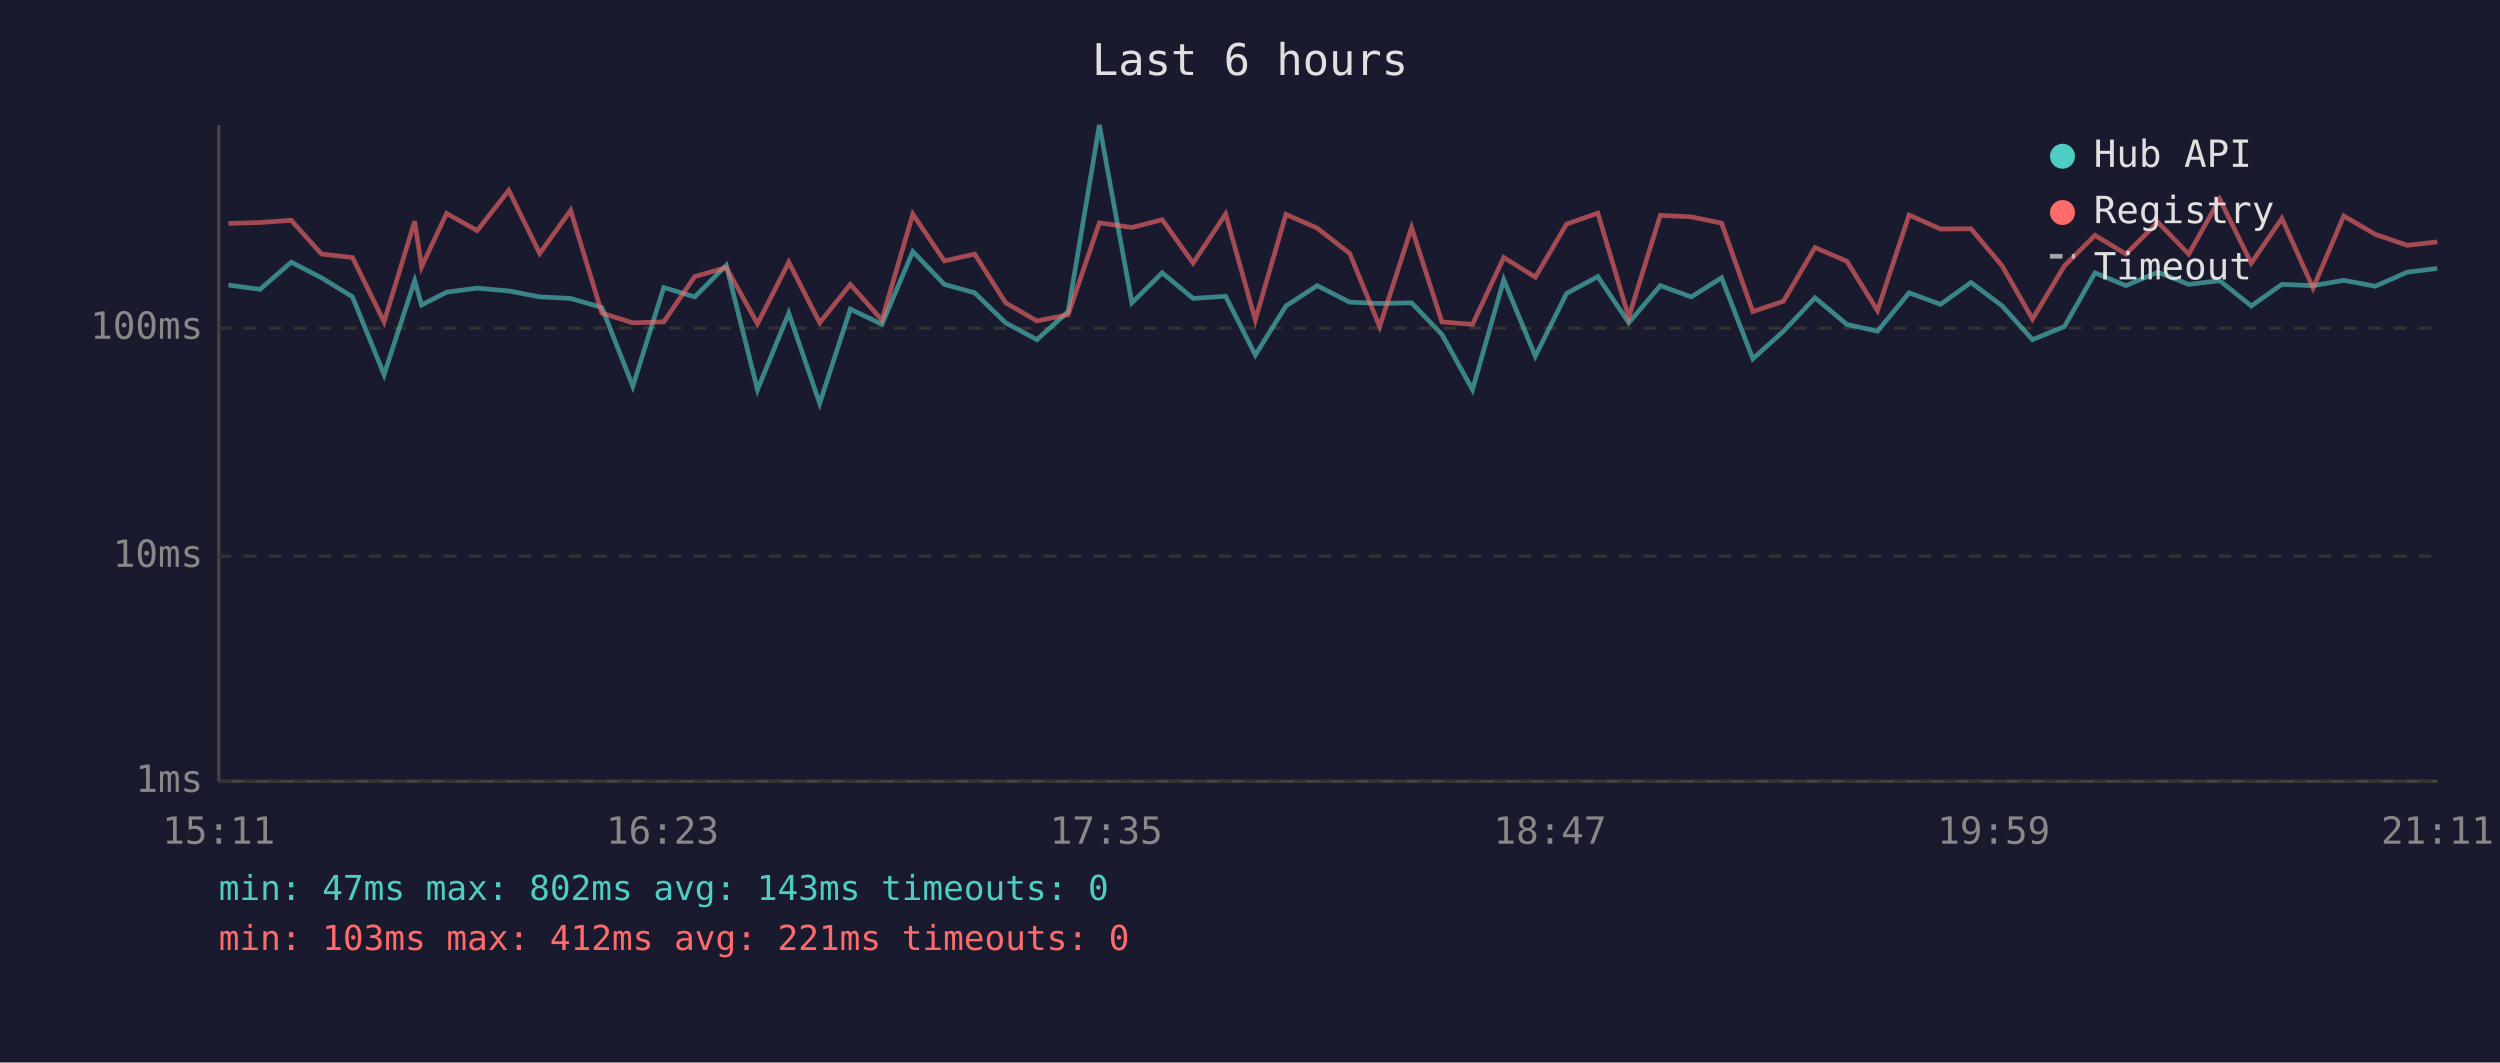
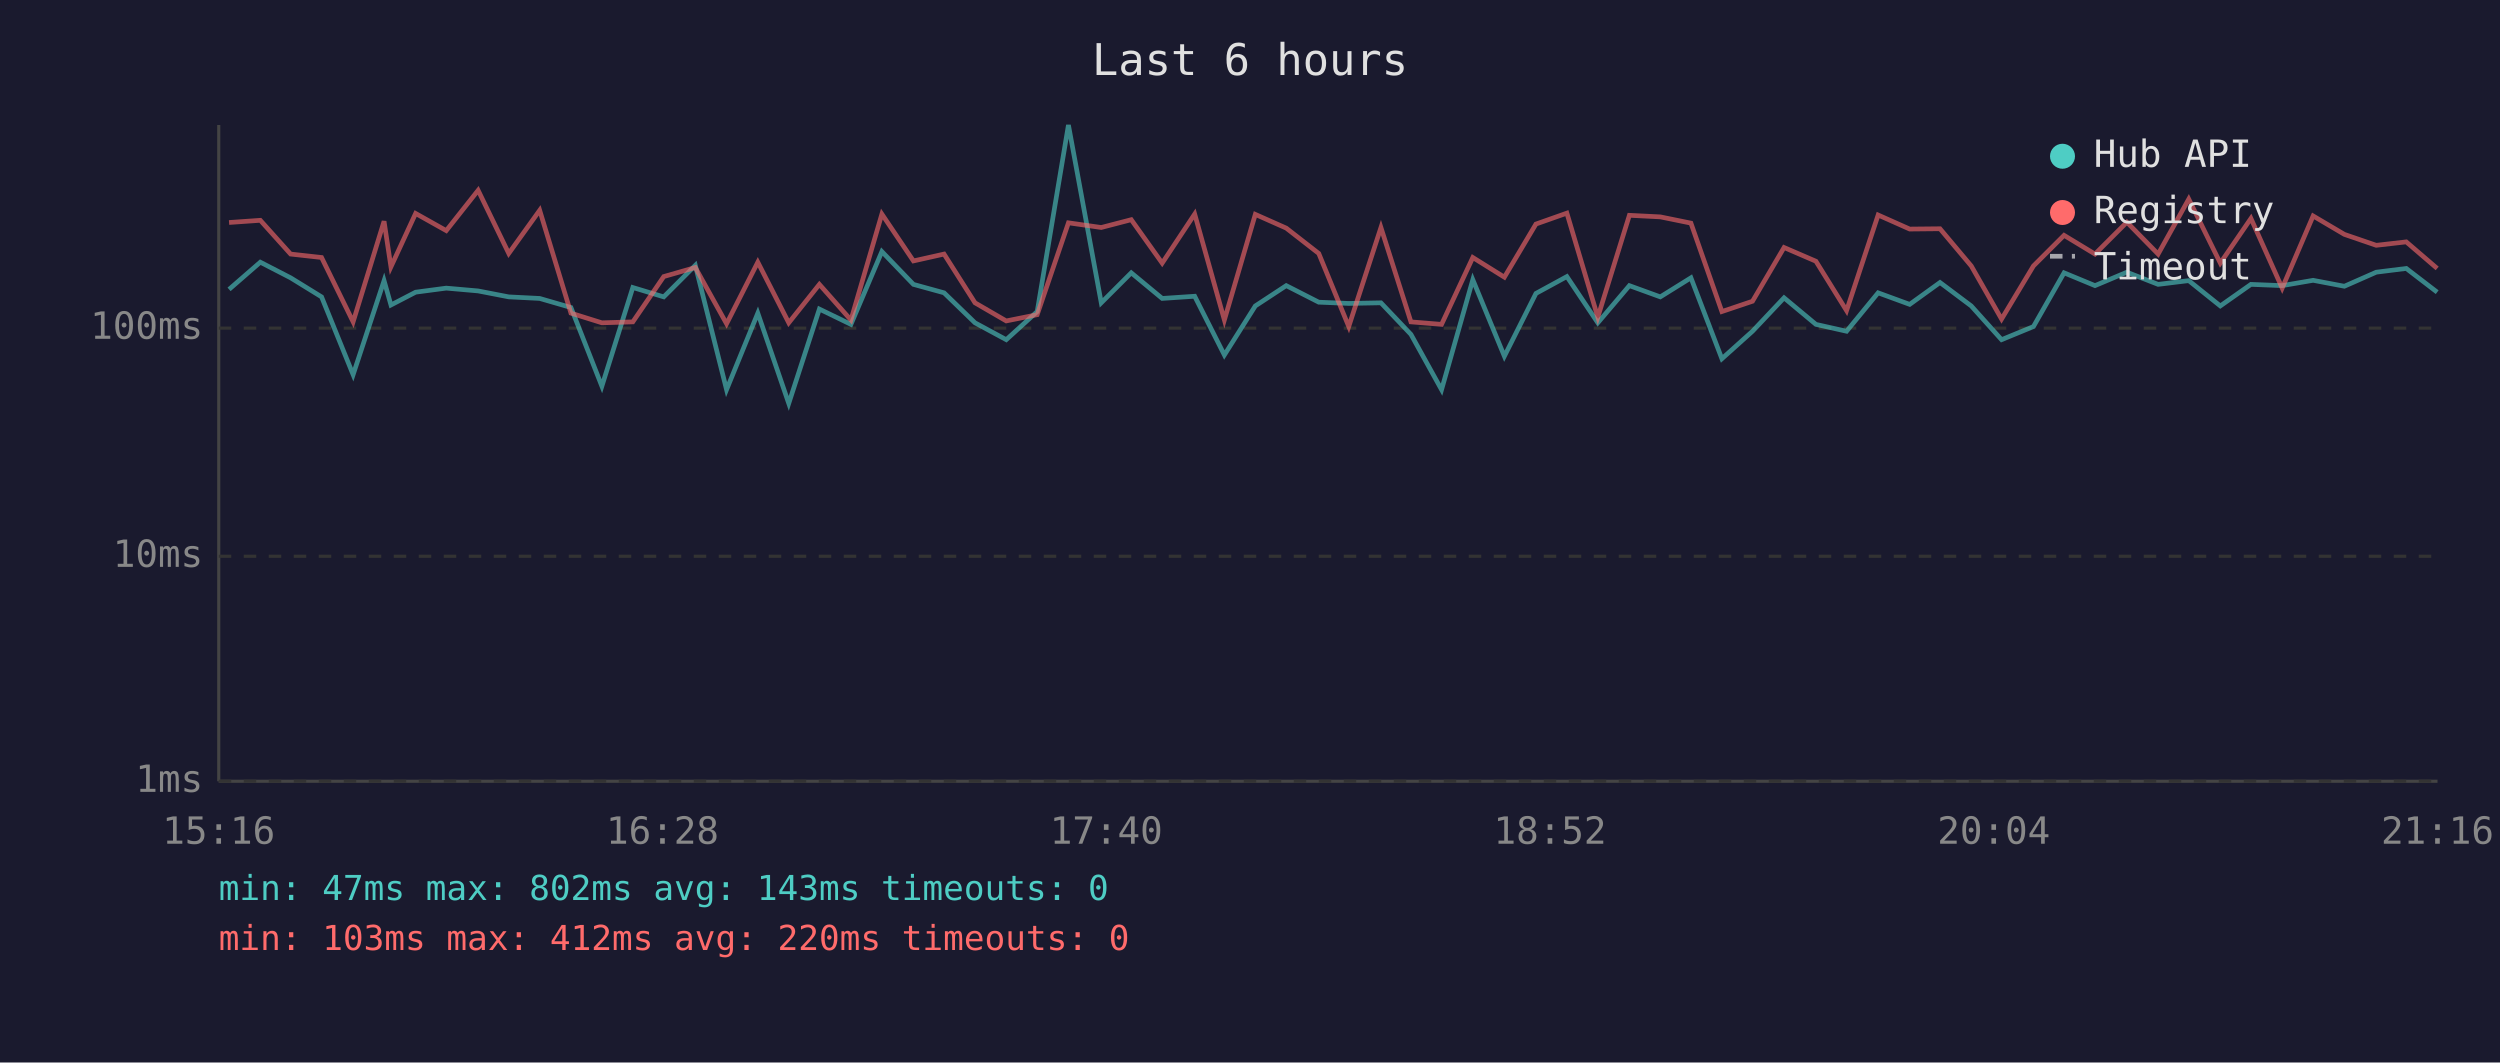
<svg xmlns="http://www.w3.org/2000/svg" viewBox="0 0 800 340" font-family="monospace" font-size="12">
  <rect width="800" height="340" fill="#1a1a2e" />
  <text x="400" y="24" fill="#e0e0e0" font-size="14" text-anchor="middle">Last 6 hours</text>
  <line x1="70" y1="40" x2="70" y2="250" stroke="#444" stroke-width="1" />
  <line x1="70" y1="250" x2="780" y2="250" stroke="#444" stroke-width="1" />
  <line x1="70" y1="250" x2="780" y2="250" stroke="#333" stroke-width="1" stroke-dasharray="4" />
  <text x="65" y="250" fill="#888" text-anchor="end" dominant-baseline="middle">1ms</text>
  <line x1="70" y1="178" x2="780" y2="178" stroke="#333" stroke-width="1" stroke-dasharray="4" />
  <text x="65" y="178" fill="#888" text-anchor="end" dominant-baseline="middle">10ms</text>
  <line x1="70" y1="105" x2="780" y2="105" stroke="#333" stroke-width="1" stroke-dasharray="4" />
  <text x="65" y="105" fill="#888" text-anchor="end" dominant-baseline="middle">100ms</text>
-   <text x="70" y="270" fill="#888" text-anchor="middle">15:11</text>
-   <text x="212" y="270" fill="#888" text-anchor="middle">16:23</text>
-   <text x="354" y="270" fill="#888" text-anchor="middle">17:35</text>
-   <text x="496" y="270" fill="#888" text-anchor="middle">18:47</text>
-   <text x="638" y="270" fill="#888" text-anchor="middle">19:59</text>
-   <text x="780" y="270" fill="#888" text-anchor="middle">21:11</text>
-   <polyline points="73.1,91.2 83.2,92.6 93.2,83.9 102.9,88.9 112.8,95.0 122.9,119.9 132.7,89.8 134.9,97.6 142.9,93.5 152.7,92.2 162.8,93.1 172.7,95.0 182.6,95.5 192.6,98.4 202.5,123.6 212.4,92.0 222.3,95.0 232.4,84.9 242.4,124.7 252.4,100.2 262.3,129.1 272.1,98.9 282.2,103.8 292.1,80.5 302.2,91.0 311.9,93.7 321.8,103.3 331.8,108.7 341.8,99.7 351.8,40.0 362.2,96.9 371.9,87.3 381.8,95.5 392.2,94.8 401.7,113.6 411.5,97.9 421.5,91.4 431.9,96.7 441.5,97.1 451.7,96.9 461.4,107.0 471.2,124.7 481.2,89.5 491.3,114.0 501.3,93.9 511.3,88.5 521.2,103.3 531.3,91.4 541.2,95.0 550.9,88.9 560.9,114.8 570.7,106.0 580.8,95.3 591.0,103.8 600.8,106.0 610.9,93.7 621.0,97.4 630.7,90.4 640.7,97.9 650.4,108.7 660.6,104.5 670.4,87.3 680.3,91.4 690.5,87.1 700.4,91.0 710.3,89.8 720.4,97.9 730.2,91.0 740.2,91.4 750.0,89.7 760.1,91.6 770.3,87.1 779.9,85.9" fill="none" stroke="#4ecdc4" stroke-width="1.5" opacity="0.6" />
-   <polyline points="73.1,71.5 83.2,71.2 93.2,70.5 102.9,81.3 112.8,82.4 122.9,103.0 132.7,70.8 134.9,85.4 142.9,68.3 152.7,73.8 162.8,60.9 172.7,81.1 182.6,67.3 192.6,100.2 202.5,103.3 212.4,103.0 222.3,88.5 232.4,85.6 242.4,103.6 252.4,83.9 262.3,103.3 272.1,91.0 282.2,102.4 292.1,68.5 302.2,83.5 311.9,81.3 321.8,96.9 331.8,102.7 341.8,100.7 351.8,71.3 362.2,72.8 371.9,70.3 381.8,84.2 392.2,68.5 401.7,102.4 411.5,68.6 421.5,73.0 431.9,81.1 441.5,104.5 451.7,72.8 461.4,103.0 471.2,103.8 481.2,82.4 491.3,88.7 501.3,71.7 511.3,68.2 521.2,101.5 531.3,68.9 541.2,69.4 550.9,71.4 560.9,99.7 570.7,96.4 580.8,79.2 591.0,83.6 600.8,99.4 610.9,68.8 621.0,73.3 630.7,73.2 640.7,85.1 650.4,102.1 660.6,85.1 670.4,75.3 680.3,81.3 690.5,71.1 700.4,81.3 710.3,63.7 720.4,84.2 730.2,69.9 740.2,92.2 750.0,69.1 760.1,75.0 770.3,78.5 779.9,77.4" fill="none" stroke="#ff6b6b" stroke-width="1.5" opacity="0.6" />
+   <text x="70" y="270" fill="#888" text-anchor="middle">15:16</text>
+   <text x="212" y="270" fill="#888" text-anchor="middle">16:28</text>
+   <text x="354" y="270" fill="#888" text-anchor="middle">17:40</text>
+   <text x="496" y="270" fill="#888" text-anchor="middle">18:52</text>
+   <text x="638" y="270" fill="#888" text-anchor="middle">20:04</text>
+   <text x="780" y="270" fill="#888" text-anchor="middle">21:16</text>
+   <polyline points="73.3,92.6 83.3,83.9 93.0,88.9 102.9,95.0 113.0,119.9 122.9,89.8 125.1,97.6 133.0,93.5 142.8,92.2 153.0,93.1 162.8,95.0 172.7,95.5 182.7,98.4 192.6,123.6 202.5,92.0 212.4,95.0 222.5,84.9 232.5,124.7 242.5,100.2 252.4,129.1 262.2,98.9 272.3,103.8 282.2,80.5 292.3,91.0 302.1,93.7 312.0,103.3 322.0,108.7 331.9,99.7 341.9,40.0 352.4,96.9 362.0,87.3 371.9,95.5 382.3,94.8 391.8,113.6 401.7,97.9 411.6,91.4 422.0,96.7 431.6,97.1 441.9,96.9 451.5,107.0 461.3,124.7 471.3,89.5 481.4,114.0 491.5,93.9 501.4,88.5 511.3,103.3 521.4,91.4 531.3,95.0 541.1,88.9 551.0,114.8 560.8,106.0 570.9,95.3 581.1,103.8 590.9,106.0 601.0,93.7 611.1,97.4 620.8,90.4 630.8,97.9 640.5,108.7 650.7,104.5 660.5,87.3 670.4,91.4 680.6,87.1 690.6,91.0 700.4,89.8 710.5,97.9 720.3,91.0 730.3,91.4 740.2,89.7 750.2,91.6 760.4,87.1 770.0,85.9 779.9,93.5" fill="none" stroke="#4ecdc4" stroke-width="1.5" opacity="0.6" />
+   <polyline points="73.3,71.2 83.3,70.5 93.0,81.3 102.9,82.4 113.0,103.0 122.9,70.8 125.1,85.4 133.0,68.3 142.8,73.8 153.0,60.9 162.8,81.1 172.7,67.3 182.7,100.2 192.6,103.3 202.5,103.0 212.4,88.5 222.5,85.6 232.5,103.6 242.5,83.9 252.4,103.3 262.2,91.0 272.3,102.4 282.2,68.5 292.3,83.5 302.1,81.3 312.0,96.9 322.0,102.7 331.9,100.7 341.9,71.3 352.4,72.8 362.0,70.3 371.9,84.2 382.3,68.5 391.8,102.4 401.7,68.6 411.6,73.0 422.0,81.1 431.6,104.5 441.9,72.8 451.5,103.0 461.3,103.8 471.3,82.4 481.4,88.7 491.5,71.7 501.4,68.2 511.3,101.5 521.4,68.9 531.3,69.4 541.1,71.4 551.0,99.7 560.8,96.4 570.9,79.2 581.1,83.6 590.9,99.4 601.0,68.8 611.1,73.3 620.8,73.2 630.8,85.1 640.5,102.1 650.7,85.1 660.5,75.3 670.4,81.3 680.6,71.1 690.6,81.3 700.4,63.7 710.5,84.2 720.3,69.9 730.3,92.2 740.2,69.1 750.2,75.0 760.4,78.5 770.0,77.4 779.9,85.9" fill="none" stroke="#ff6b6b" stroke-width="1.5" opacity="0.6" />
  <circle cx="660" cy="50" r="4" fill="#4ecdc4" />
  <text x="670" y="50" fill="#e0e0e0" dominant-baseline="middle">Hub API</text>
  <circle cx="660" cy="68" r="4" fill="#ff6b6b" />
  <text x="670" y="68" fill="#e0e0e0" dominant-baseline="middle">Registry</text>
  <line x1="656" y1="82" x2="664" y2="82" stroke="#e0e0e0" stroke-width="1.5" stroke-dasharray="4,3" opacity="0.7" />
  <text x="670" y="86" fill="#e0e0e0" dominant-baseline="middle">Timeout</text>
  <text x="70" y="288" fill="#4ecdc4" font-size="11">min: 47ms  max: 802ms  avg: 143ms  timeouts: 0</text>
-   <text x="70" y="304" fill="#ff6b6b" font-size="11">min: 103ms  max: 412ms  avg: 221ms  timeouts: 0</text>
+   <text x="70" y="304" fill="#ff6b6b" font-size="11">min: 103ms  max: 412ms  avg: 220ms  timeouts: 0</text>
</svg>
